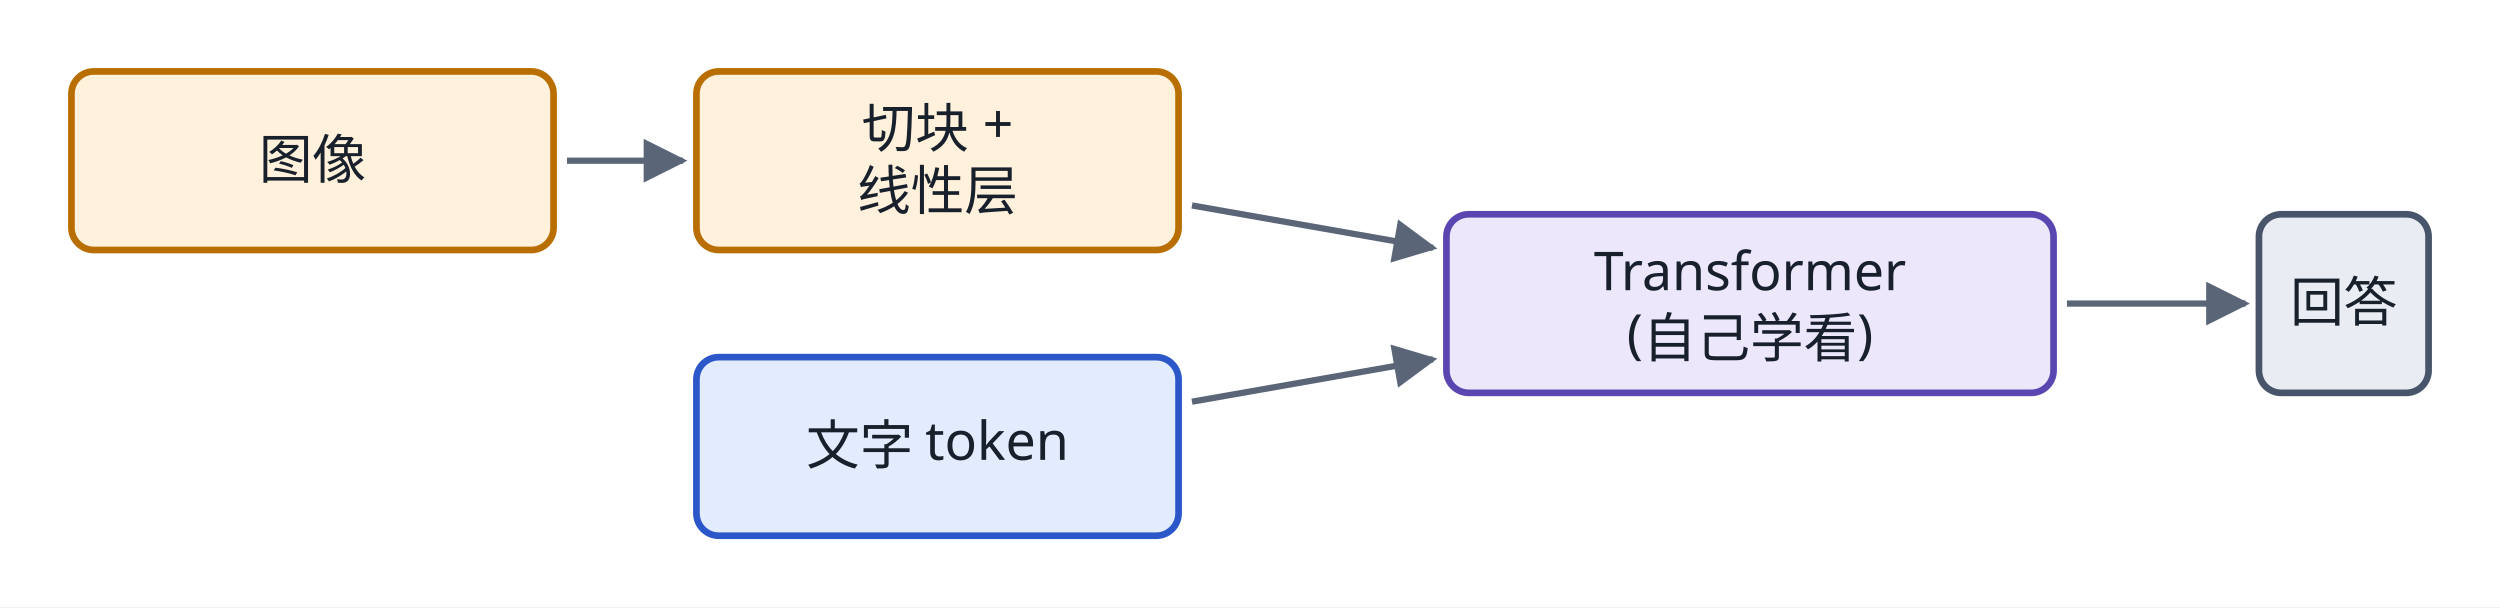
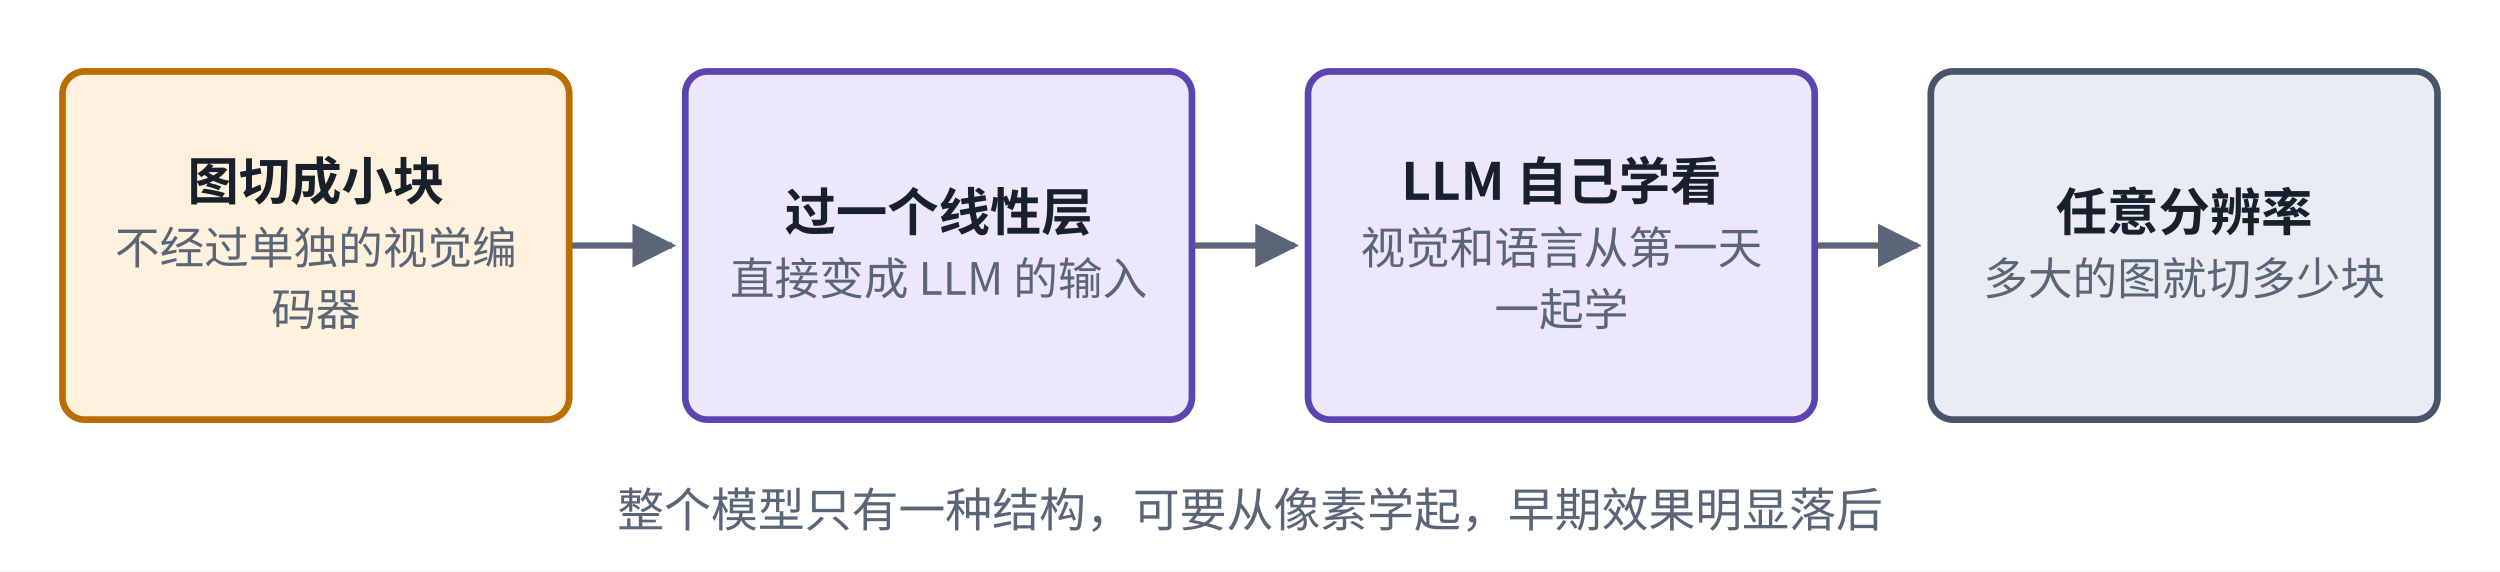
- <svg xmlns="http://www.w3.org/2000/svg" viewBox="0 0 560 136" role="img" aria-label="无编码器（图块直接进 LLM）结构图" fill="rgb(0, 0, 0)" stroke="none" stop-color="rgb(0, 0, 0)" color="rgb(24, 32, 44)" opacity="1" fill-opacity="1" stroke-opacity="1" width="560" height="136">
-   <rect x="0" y="0" width="560" height="136" fill="#ffffff" />
-   <defs fill="rgb(0, 0, 0)" stroke="none" stop-color="rgb(0, 0, 0)" color="rgb(24, 32, 44)" opacity="1" fill-opacity="1" stroke-opacity="1">
-     <marker id="ah6" viewBox="0 0 10 10" refX="9" refY="5" markerWidth="7" markerHeight="7" orient="auto-start-reverse" fill="rgb(0, 0, 0)" stroke="none" stop-color="rgb(0, 0, 0)" color="rgb(24, 32, 44)" opacity="1" fill-opacity="1" stroke-opacity="1">
-       <path d="M0,0 L10,5 L0,10 z" fill="rgb(90, 101, 119)" stroke="none" stop-color="rgb(0, 0, 0)" color="rgb(24, 32, 44)" opacity="1" fill-opacity="1" stroke-opacity="1" />
+ <svg xmlns="http://www.w3.org/2000/svg" viewBox="0 0 560 128" width="560" height="128" role="img" aria-label="无编码器结构">
+   <defs>
+     <marker id="u09ah-cardr6" viewBox="0 0 10 10" refX="9" refY="5" markerWidth="7" markerHeight="7" orient="auto-start-reverse">
+       <path d="M0,0 L10,5 L0,10 z" fill="#5A6577" />
    </marker>
  </defs>
-   <g fill="rgb(0, 0, 0)" stroke="none" stop-color="rgb(0, 0, 0)" color="rgb(24, 32, 44)" opacity="1" fill-opacity="1" stroke-opacity="1">
-     <path d="M127,36 L153,36" fill="none" stroke-width="1.4" stroke-dasharray="none" marker-end="url(#ah6)" stroke="rgb(90, 101, 119)" stop-color="rgb(0, 0, 0)" color="rgb(24, 32, 44)" opacity="1" fill-opacity="1" stroke-opacity="1" />
-     <path d="M267,46.022 L321,55.516" fill="none" stroke-width="1.4" stroke-dasharray="none" marker-end="url(#ah6)" stroke="rgb(90, 101, 119)" stop-color="rgb(0, 0, 0)" color="rgb(24, 32, 44)" opacity="1" fill-opacity="1" stroke-opacity="1" />
-     <path d="M267,89.978 L321,80.484" fill="none" stroke-width="1.4" stroke-dasharray="none" marker-end="url(#ah6)" stroke="rgb(90, 101, 119)" stop-color="rgb(0, 0, 0)" color="rgb(24, 32, 44)" opacity="1" fill-opacity="1" stroke-opacity="1" />
-     <path d="M463,68 L503,68" fill="none" stroke-width="1.4" stroke-dasharray="none" marker-end="url(#ah6)" stroke="rgb(90, 101, 119)" stop-color="rgb(0, 0, 0)" color="rgb(24, 32, 44)" opacity="1" fill-opacity="1" stroke-opacity="1" />
-   </g>
-   <rect x="16" y="16" width="108" height="40" rx="5" stroke-width="1.5" fill="rgb(255, 241, 220)" stroke="rgb(184, 110, 0)" stop-color="rgb(0, 0, 0)" color="rgb(24, 32, 44)" opacity="1" fill-opacity="1" stroke-opacity="1" />
-   <text x="70" y="40" text-anchor="middle" font-size="12" font-weight="500" fill="rgb(24, 32, 44)" stroke="none" stop-color="rgb(0, 0, 0)" color="rgb(24, 32, 44)" opacity="1" fill-opacity="1" stroke-opacity="1" font-family="PingFang SC, Noto Sans SC, Microsoft YaHei, sans-serif">图像</text>
-   <rect x="156" y="16" width="108" height="40" rx="5" stroke-width="1.5" fill="rgb(255, 241, 220)" stroke="rgb(184, 110, 0)" stop-color="rgb(0, 0, 0)" color="rgb(24, 32, 44)" opacity="1" fill-opacity="1" stroke-opacity="1" />
-   <text x="210" y="33" text-anchor="middle" font-size="12" font-weight="500" fill="rgb(24, 32, 44)" stroke="none" stop-color="rgb(0, 0, 0)" color="rgb(24, 32, 44)" opacity="1" fill-opacity="1" stroke-opacity="1" font-family="PingFang SC, Noto Sans SC, Microsoft YaHei, sans-serif">切块 +</text>
-   <text x="210" y="47" text-anchor="middle" font-size="12" font-weight="400" fill="rgb(24, 32, 44)" stroke="none" stop-color="rgb(0, 0, 0)" color="rgb(24, 32, 44)" opacity="1" fill-opacity="1" stroke-opacity="1" font-family="PingFang SC, Noto Sans SC, Microsoft YaHei, sans-serif">线性层</text>
-   <rect x="156" y="80" width="108" height="40" rx="5" stroke-width="1.5" fill="rgb(227, 235, 255)" stroke="rgb(43, 87, 201)" stop-color="rgb(0, 0, 0)" color="rgb(24, 32, 44)" opacity="1" fill-opacity="1" stroke-opacity="1" />
-   <text x="210" y="104" text-anchor="middle" font-size="12" font-weight="500" fill="rgb(24, 32, 44)" stroke="none" stop-color="rgb(0, 0, 0)" color="rgb(24, 32, 44)" opacity="1" fill-opacity="1" stroke-opacity="1" font-family="PingFang SC, Noto Sans SC, Microsoft YaHei, sans-serif">文字 token</text>
-   <rect x="324" y="48" width="136" height="40" rx="5" stroke-width="1.5" fill="rgb(236, 231, 251)" stroke="rgb(91, 69, 176)" stop-color="rgb(0, 0, 0)" color="rgb(24, 32, 44)" opacity="1" fill-opacity="1" stroke-opacity="1" />
-   <text x="392" y="65" text-anchor="middle" font-size="12" font-weight="500" fill="rgb(24, 32, 44)" stroke="none" stop-color="rgb(0, 0, 0)" color="rgb(24, 32, 44)" opacity="1" fill-opacity="1" stroke-opacity="1" font-family="PingFang SC, Noto Sans SC, Microsoft YaHei, sans-serif">Transformer</text>
-   <text x="392" y="79" text-anchor="middle" font-size="12" font-weight="400" fill="rgb(24, 32, 44)" stroke="none" stop-color="rgb(0, 0, 0)" color="rgb(24, 32, 44)" opacity="1" fill-opacity="1" stroke-opacity="1" font-family="PingFang SC, Noto Sans SC, Microsoft YaHei, sans-serif">(自己学看)</text>
-   <rect x="506" y="48" width="38" height="40" rx="5" stroke-width="1.5" fill="rgb(233, 237, 243)" stroke="rgb(71, 84, 106)" stop-color="rgb(0, 0, 0)" color="rgb(24, 32, 44)" opacity="1" fill-opacity="1" stroke-opacity="1" />
-   <text x="525" y="72" text-anchor="middle" font-size="12" font-weight="500" fill="rgb(24, 32, 44)" stroke="none" stop-color="rgb(0, 0, 0)" color="rgb(24, 32, 44)" opacity="1" fill-opacity="1" stroke-opacity="1" font-family="PingFang SC, Noto Sans SC, Microsoft YaHei, sans-serif">回答</text>
+   <rect x="0" y="0" width="560" height="128" fill="#ffffff" />
+   <path d="M127.5,55 L150.5,55" fill="none" stroke="#5A6577" stroke-width="1.4" marker-end="url(#u09ah-cardr6)" />
+   <path d="M267,55 L290,55" fill="none" stroke="#5A6577" stroke-width="1.4" marker-end="url(#u09ah-cardr6)" />
+   <path d="M406.5,55 L429.5,55" fill="none" stroke="#5A6577" stroke-width="1.4" marker-end="url(#u09ah-cardr6)" />
+   <rect x="14" y="16" width="113.5" height="78" rx="5" fill="#FFF1DC" stroke="#B86E00" stroke-width="1.5" />
+   <rect x="153.5" y="16" width="113.5" height="78" rx="5" fill="#ECE7FB" stroke="#5B45B0" stroke-width="1.5" />
+   <rect x="293" y="16" width="113.5" height="78" rx="5" fill="#ECE7FB" stroke="#5B45B0" stroke-width="1.5" />
+   <rect x="432.5" y="16" width="113.5" height="78" rx="5" fill="#E9EDF3" stroke="#47546A" stroke-width="1.5" />
+   <text x="70.75" y="44.765" text-anchor="middle" font-size="11.5" font-weight="600" fill="#18202C" font-family="PingFang SC, Noto Sans CJK SC, Microsoft YaHei, sans-serif">图切成小块</text>
+   <text x="70.75" y="59.135" text-anchor="middle" font-size="10" font-weight="400" fill="#5A6577" font-family="PingFang SC, Noto Sans CJK SC, Microsoft YaHei, sans-serif">不经过单独的视觉编</text>
+   <text x="70.75" y="72.935" text-anchor="middle" font-size="10" font-weight="400" fill="#5A6577" font-family="PingFang SC, Noto Sans CJK SC, Microsoft YaHei, sans-serif">码器</text>
+   <text x="210.25" y="51.665" text-anchor="middle" font-size="11.5" font-weight="600" fill="#18202C" font-family="PingFang SC, Noto Sans CJK SC, Microsoft YaHei, sans-serif">过一个线性层</text>
+   <text x="210.25" y="66.035" text-anchor="middle" font-size="10" font-weight="400" fill="#5A6577" font-family="PingFang SC, Noto Sans CJK SC, Microsoft YaHei, sans-serif">直接变成 LLM 的输入</text>
+   <text x="349.75" y="44.765" text-anchor="middle" font-size="11.5" font-weight="600" fill="#18202C" font-family="PingFang SC, Noto Sans CJK SC, Microsoft YaHei, sans-serif">LLM 自己学看</text>
+   <text x="349.75" y="59.135" text-anchor="middle" font-size="10" font-weight="400" fill="#5A6577" font-family="PingFang SC, Noto Sans CJK SC, Microsoft YaHei, sans-serif">视觉和语言从第一天</text>
+   <text x="349.75" y="72.935" text-anchor="middle" font-size="10" font-weight="400" fill="#5A6577" font-family="PingFang SC, Noto Sans CJK SC, Microsoft YaHei, sans-serif">一起学</text>
+   <text x="489.25" y="51.665" text-anchor="middle" font-size="11.5" font-weight="600" fill="#18202C" font-family="PingFang SC, Noto Sans CJK SC, Microsoft YaHei, sans-serif">任意分辨率</text>
+   <text x="489.25" y="66.035" text-anchor="middle" font-size="10" font-weight="400" fill="#5A6577" font-family="PingFang SC, Noto Sans CJK SC, Microsoft YaHei, sans-serif">多大的图就切多少块</text>
+   <text x="280" y="118" text-anchor="middle" font-size="10.5" font-weight="500" fill="#5A6577" font-family="PingFang SC, Noto Sans CJK SC, Microsoft YaHei, sans-serif">整个模型只有一种结构，可要从像素学起，早期效果明显落后</text>
</svg>
